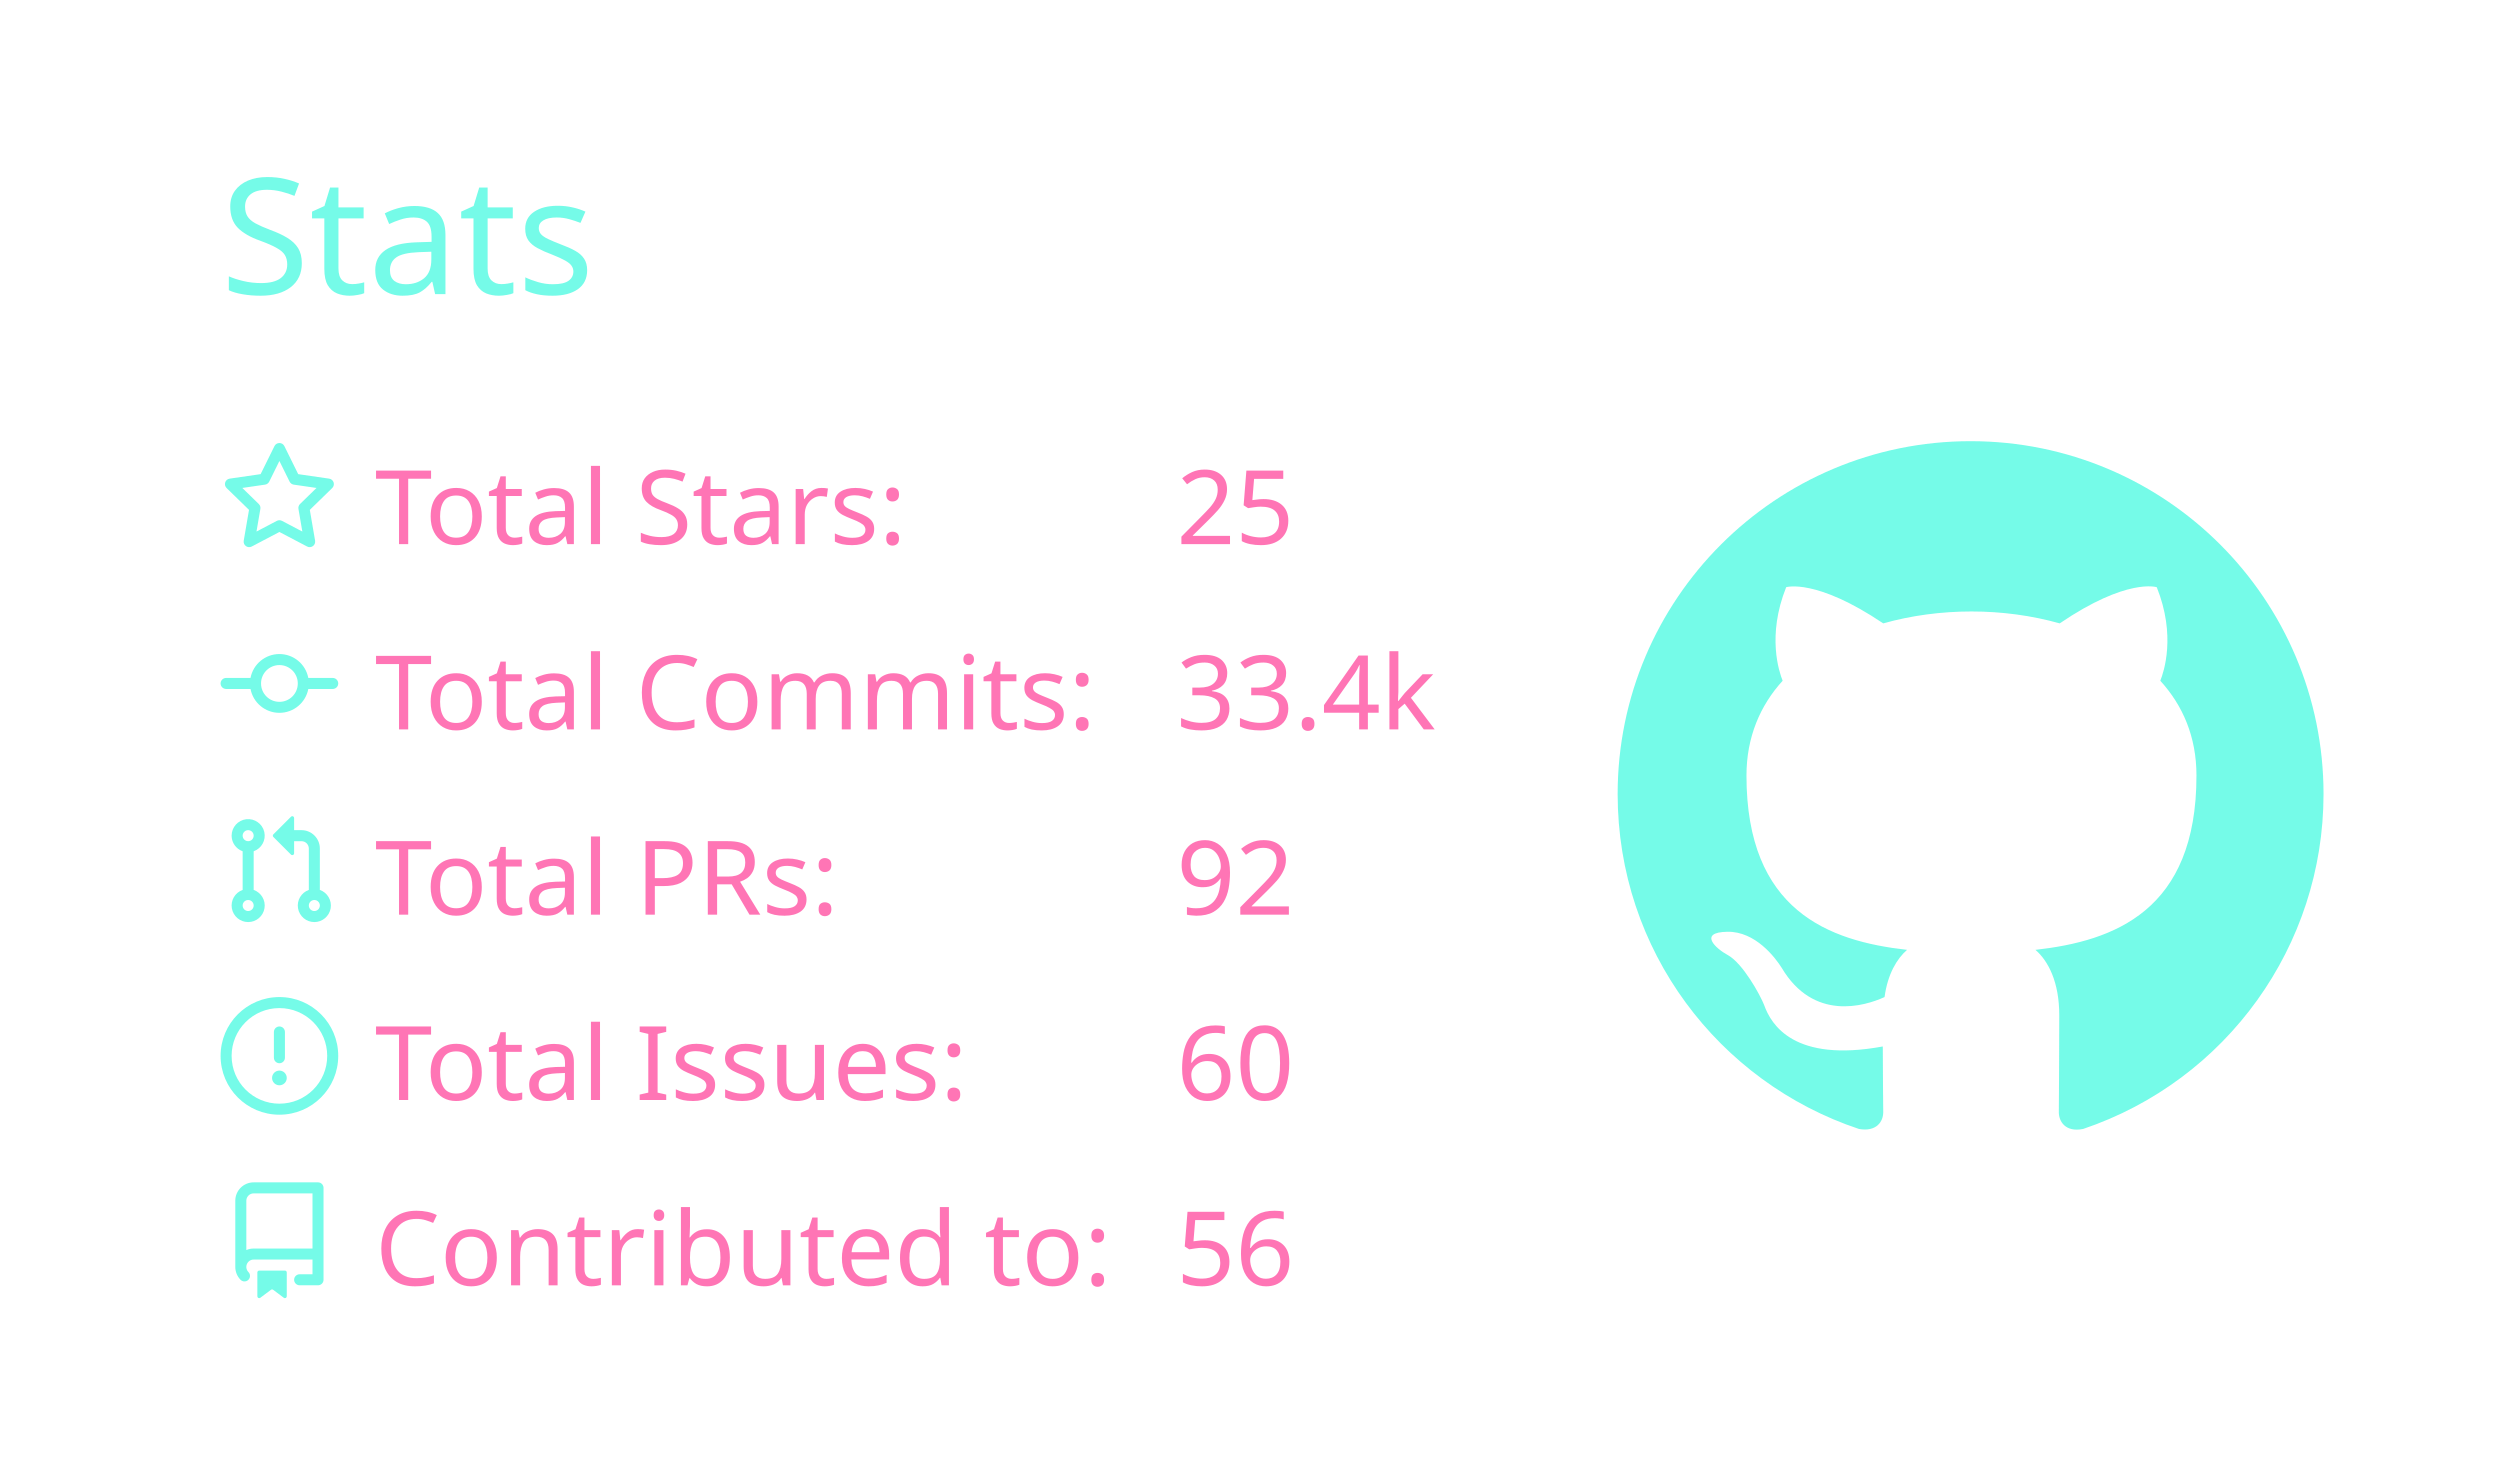
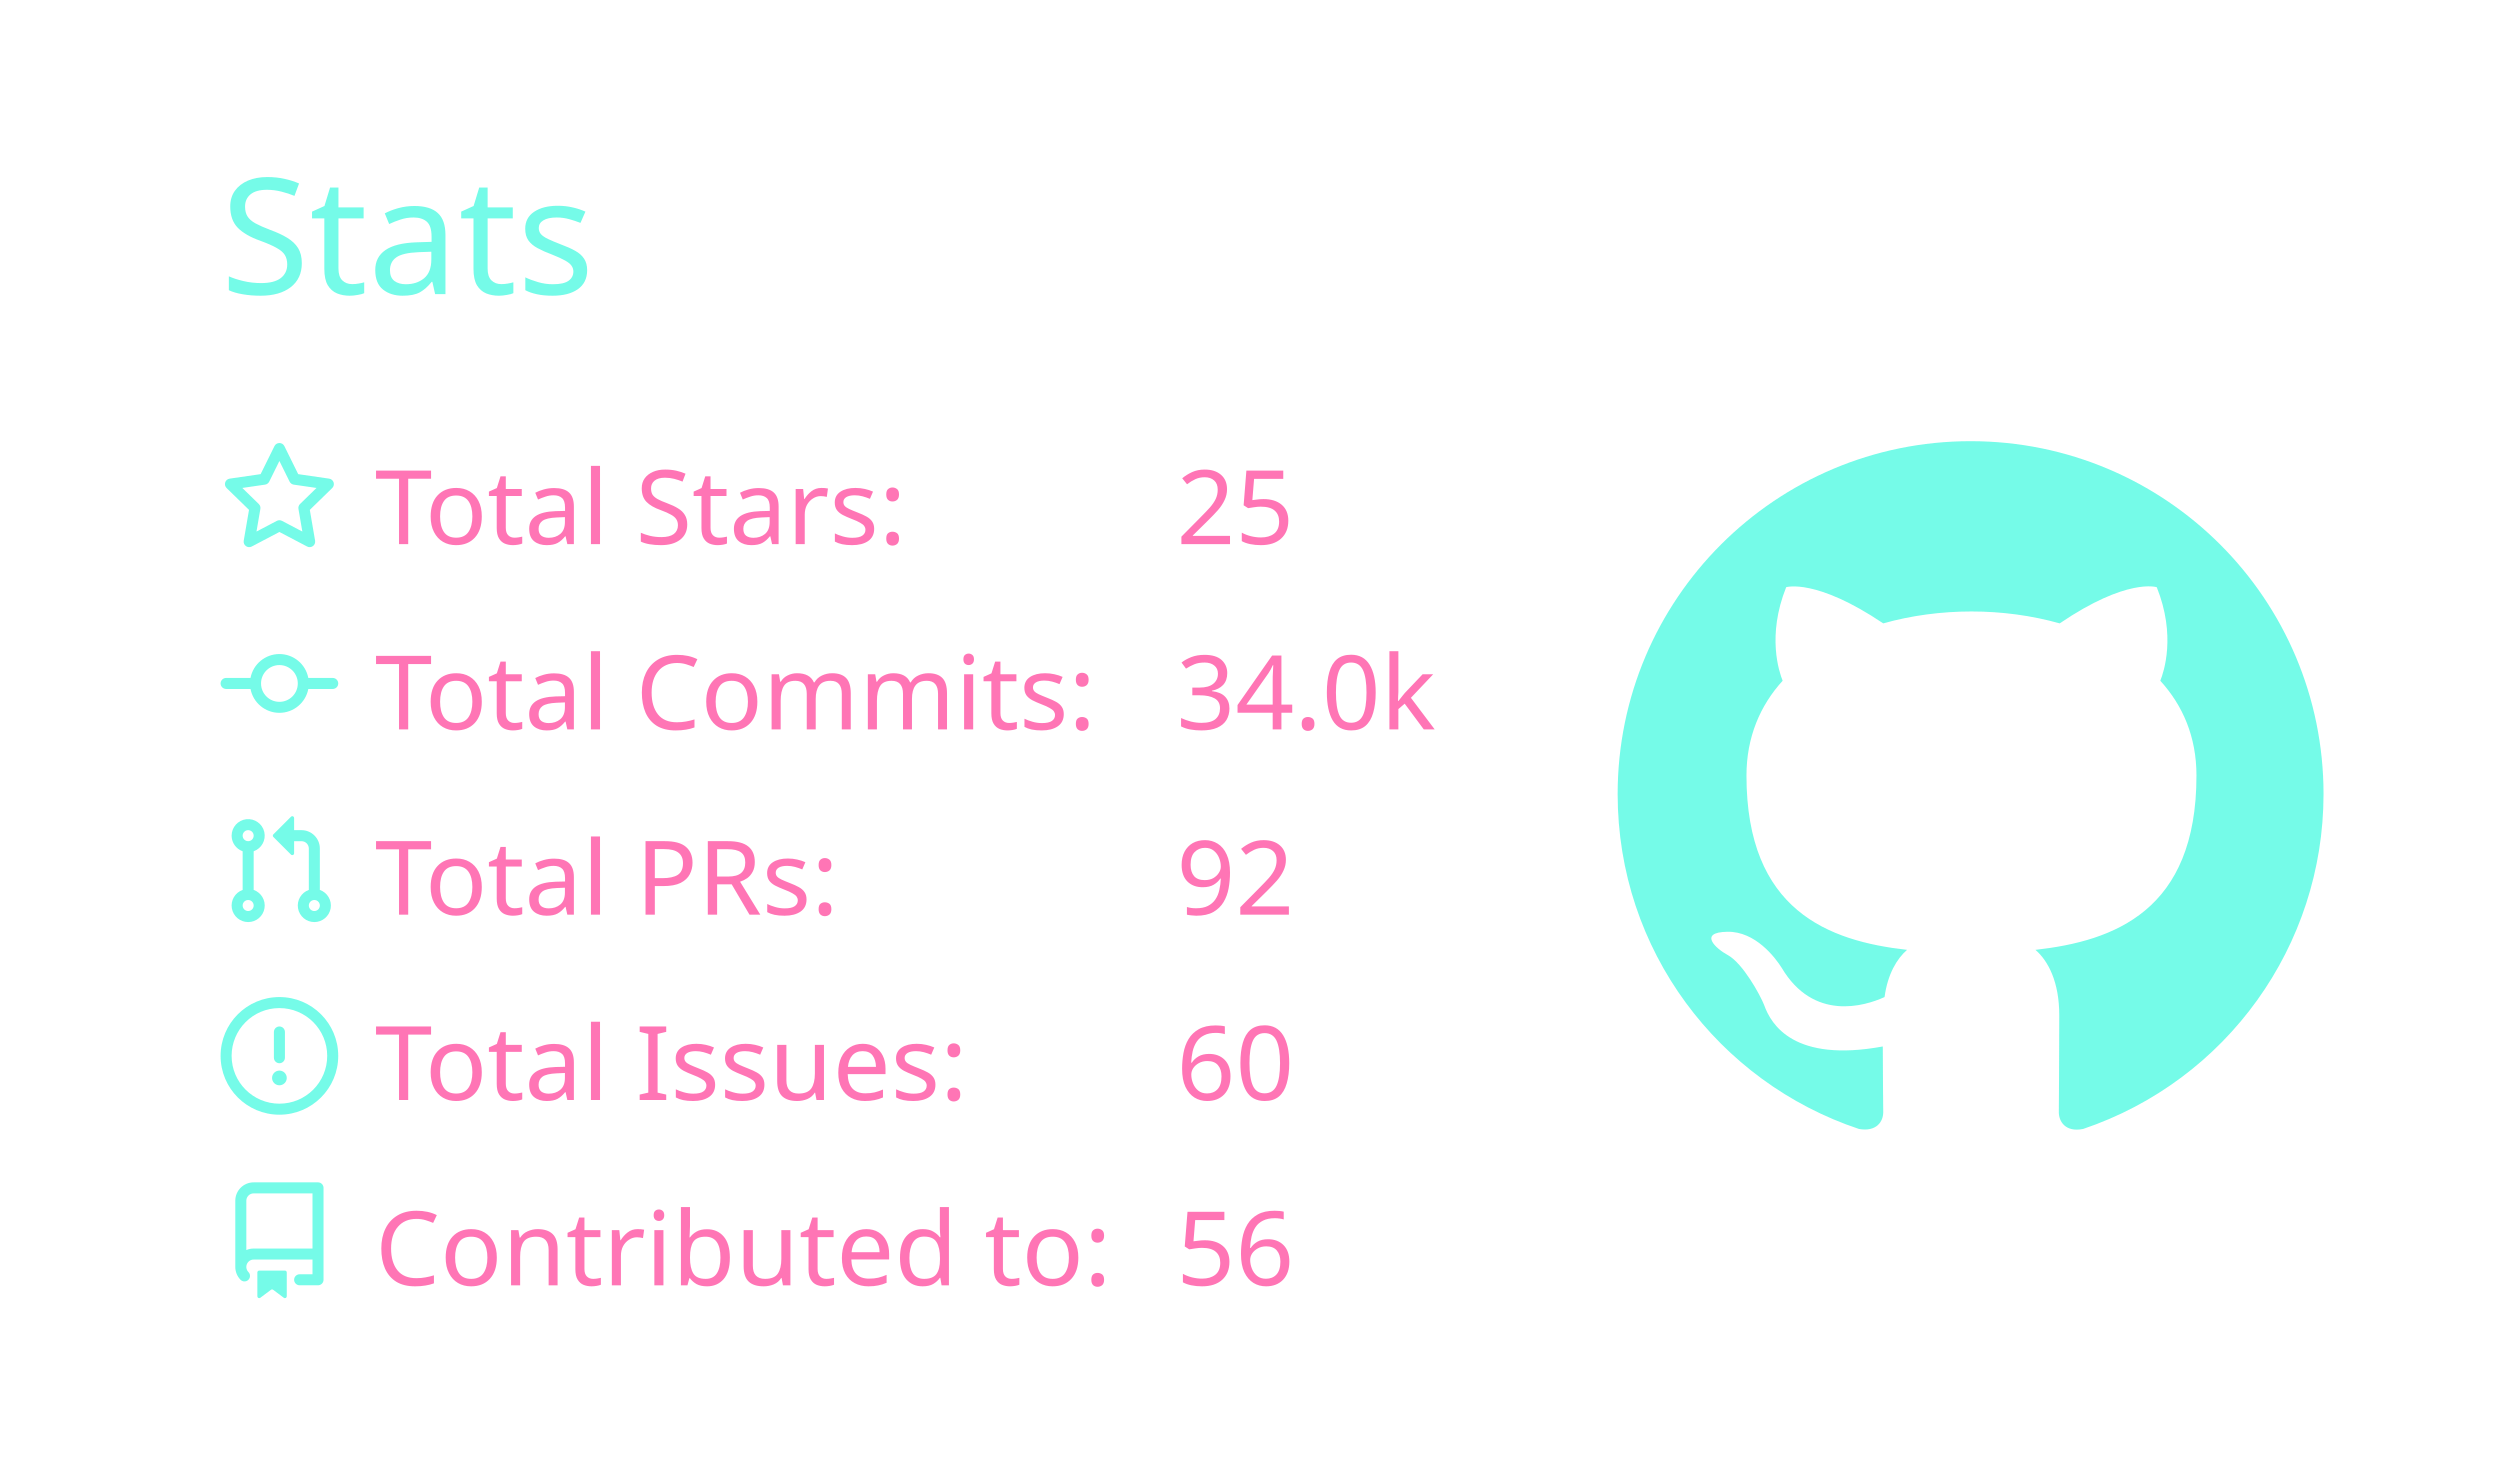
<svg xmlns="http://www.w3.org/2000/svg" width="340" height="200" viewBox="0 0 340 200">
  <style>* {
          font-family: 'Segoe UI', Ubuntu, "Helvetica Neue", Sans-Serif
        }</style>
  <g class="gpsc-root">
    <rect x="1" y="1" rx="5" ry="5" height="99%" width="99.412%" stroke="#000000" stroke-width="1" fill="#ffffff00" stroke-opacity="0" />
    <text x="30" y="40" class="gpsc-item" style="--gpsc-i: 0; font-size: 22px; fill: #19f9d899;">Stats</text>
    <g transform="translate(0,40)">
      <g transform="translate(30,20)">
        <g class="gpsc-item" style="--gpsc-i: 0;">
          <g transform="translate(0,0)" width="14" height="14" fill="#19f9d899">
            <path fill-rule="evenodd" d="M8 .25a.75.75 0 01.673.418l1.882 3.815 4.21.612a.75.75 0 01.416 1.279l-3.046 2.97.719 4.192a.75.75 0 01-1.088.791L8 12.347l-3.766 1.98a.75.75 0 01-1.088-.79l.72-4.194L.818 6.374a.75.75 0 01.416-1.28l4.21-.611L7.327.668A.75.75 0 018 .25zm0 2.445L6.615 5.5a.75.75 0 01-.564.41l-3.097.45 2.24 2.184a.75.75 0 01.216.664l-.528 3.084 2.769-1.456a.75.75 0 01.698 0l2.77 1.456-.53-3.084a.75.75 0 01.216-.664l2.24-2.183-3.096-.45a.75.75 0 01-.564-.41L8 2.694v.001z" />
          </g>
        </g>
        <g class="gpsc-item" style="--gpsc-i: 1;">
          <g transform="translate(0,25.2)" width="14" height="14" fill="#19f9d899">
            <path fill-rule="evenodd" d="M10.5 7.75a2.5 2.5 0 11-5 0 2.5 2.5 0 015 0zm1.43.75a4.002 4.002 0 01-7.86 0H.75a.75.75 0 110-1.5h3.32a4.001 4.001 0 017.86 0h3.32a.75.75 0 110 1.5h-3.32z" />
          </g>
        </g>
        <g class="gpsc-item" style="--gpsc-i: 2;">
          <g transform="translate(0,50.4)" width="14" height="14" fill="#19f9d899">
            <path fill-rule="evenodd" d="M7.177 3.073L9.573.677A.25.25 0 0110 .854v4.792a.25.25 0 01-.427.177L7.177 3.427a.25.25 0 010-.354zM3.75 2.5a.75.75 0 100 1.5.75.75 0 000-1.5zm-2.25.75a2.25 2.25 0 113 2.122v5.256a2.251 2.251 0 11-1.5 0V5.372A2.25 2.25 0 011.5 3.25zM11 2.5h-1V4h1a1 1 0 011 1v5.628a2.251 2.251 0 101.5 0V5A2.5 2.5 0 0011 2.5zm1 10.25a.75.75 0 111.5 0 .75.75 0 01-1.5 0zM3.75 12a.75.75 0 100 1.5.75.75 0 000-1.5z" />
          </g>
        </g>
        <g class="gpsc-item" style="--gpsc-i: 3;">
          <g transform="translate(0,75.6)" width="14" height="14" fill="#19f9d899">
            <path fill-rule="evenodd" d="M8 1.5a6.5 6.5 0 100 13 6.5 6.5 0 000-13zM0 8a8 8 0 1116 0A8 8 0 010 8zm9 3a1 1 0 11-2 0 1 1 0 012 0zm-.25-6.25a.75.75 0 00-1.5 0v3.5a.75.75 0 001.5 0v-3.5z" />
          </g>
        </g>
        <g class="gpsc-item" style="--gpsc-i: 4;">
          <g transform="translate(0,100.8)" width="14" height="14" fill="#19f9d899">
            <path fill-rule="evenodd" d="M2 2.5A2.5 2.5 0 014.5 0h8.75a.75.75 0 01.75.75v12.5a.75.75 0 01-.75.75h-2.5a.75.75 0 110-1.5h1.75v-2h-8a1 1 0 00-.714 1.7.75.75 0 01-1.072 1.05A2.495 2.495 0 012 11.5v-9zm10.5-1V9h-8c-.356 0-.694.074-1 .208V2.5a1 1 0 011-1h8zM5 12.25v3.25a.25.25 0 00.4.2l1.45-1.087a.25.25 0 01.3 0L8.6 15.7a.25.25 0 00.4-.2v-3.25a.25.25 0 00-.25-.25h-3.5a.25.25 0 00-.25.25z" />
          </g>
        </g>
        <text x="21" y="14" class="gpsc-item" style="--gpsc-i: 0; fill: #ff75b5; font-size: 14px;">Total Stars:</text>
        <text x="21" y="39.2" class="gpsc-item" style="--gpsc-i: 1; fill: #ff75b5; font-size: 14px;">Total Commits:</text>
        <text x="21" y="64.4" class="gpsc-item" style="--gpsc-i: 2; fill: #ff75b5; font-size: 14px;">Total PRs:</text>
        <text x="21" y="89.6" class="gpsc-item" style="--gpsc-i: 3; fill: #ff75b5; font-size: 14px;">Total Issues:</text>
        <text x="21" y="114.8" class="gpsc-item" style="--gpsc-i: 4; fill: #ff75b5; font-size: 14px;">Contributed to:</text>
        <text x="130" y="14" class="gpsc-item" style="--gpsc-i: 0; fill: #ff75b5; font-size: 14px;">25</text>
-         <text x="130" y="39.2" class="gpsc-item" style="--gpsc-i: 1; fill: #ff75b5; font-size: 14px;">33.4k</text>
+         <text x="130" y="39.2" class="gpsc-item" style="--gpsc-i: 1; fill: #ff75b5; font-size: 14px;">34.0k</text>
        <text x="130" y="64.4" class="gpsc-item" style="--gpsc-i: 2; fill: #ff75b5; font-size: 14px;">92</text>
        <text x="130" y="89.6" class="gpsc-item" style="--gpsc-i: 3; fill: #ff75b5; font-size: 14px;">60</text>
        <text x="130" y="114.8" class="gpsc-item" style="--gpsc-i: 4; fill: #ff75b5; font-size: 14px;">56</text>
      </g>
      <g transform="translate(220,20)">
        <g transform="scale(6)" style="fill: #19f9d899;">
          <path fill-rule="evenodd" d="M8 0C3.58 0 0 3.58 0 8c0 3.54 2.29 6.53 5.47 7.59.4.07.55-.17.55-.38 0-.19-.01-.82-.01-1.49-2.01.37-2.53-.49-2.69-.94-.09-.23-.48-.94-.82-1.13-.28-.15-.68-.52-.01-.53.63-.01 1.08.58 1.23.82.72 1.21 1.87.87 2.33.66.07-.52.28-.87.51-1.07-1.78-.2-3.64-.89-3.64-3.95 0-.87.31-1.59.82-2.15-.08-.2-.36-1.02.08-2.12 0 0 .67-.21 2.2.82.64-.18 1.32-.27 2-.27.68 0 1.36.09 2 .27 1.53-1.04 2.2-.82 2.2-.82.44 1.1.16 1.92.08 2.12.51.56.82 1.27.82 2.15 0 3.07-1.87 3.75-3.65 3.95.29.25.54.73.54 1.48 0 1.07-.01 1.93-.01 2.2 0 .21.15.46.55.38A8.013 8.013 0 0016 8c0-4.42-3.58-8-8-8z" />
        </g>
      </g>
    </g>
  </g>
</svg>
